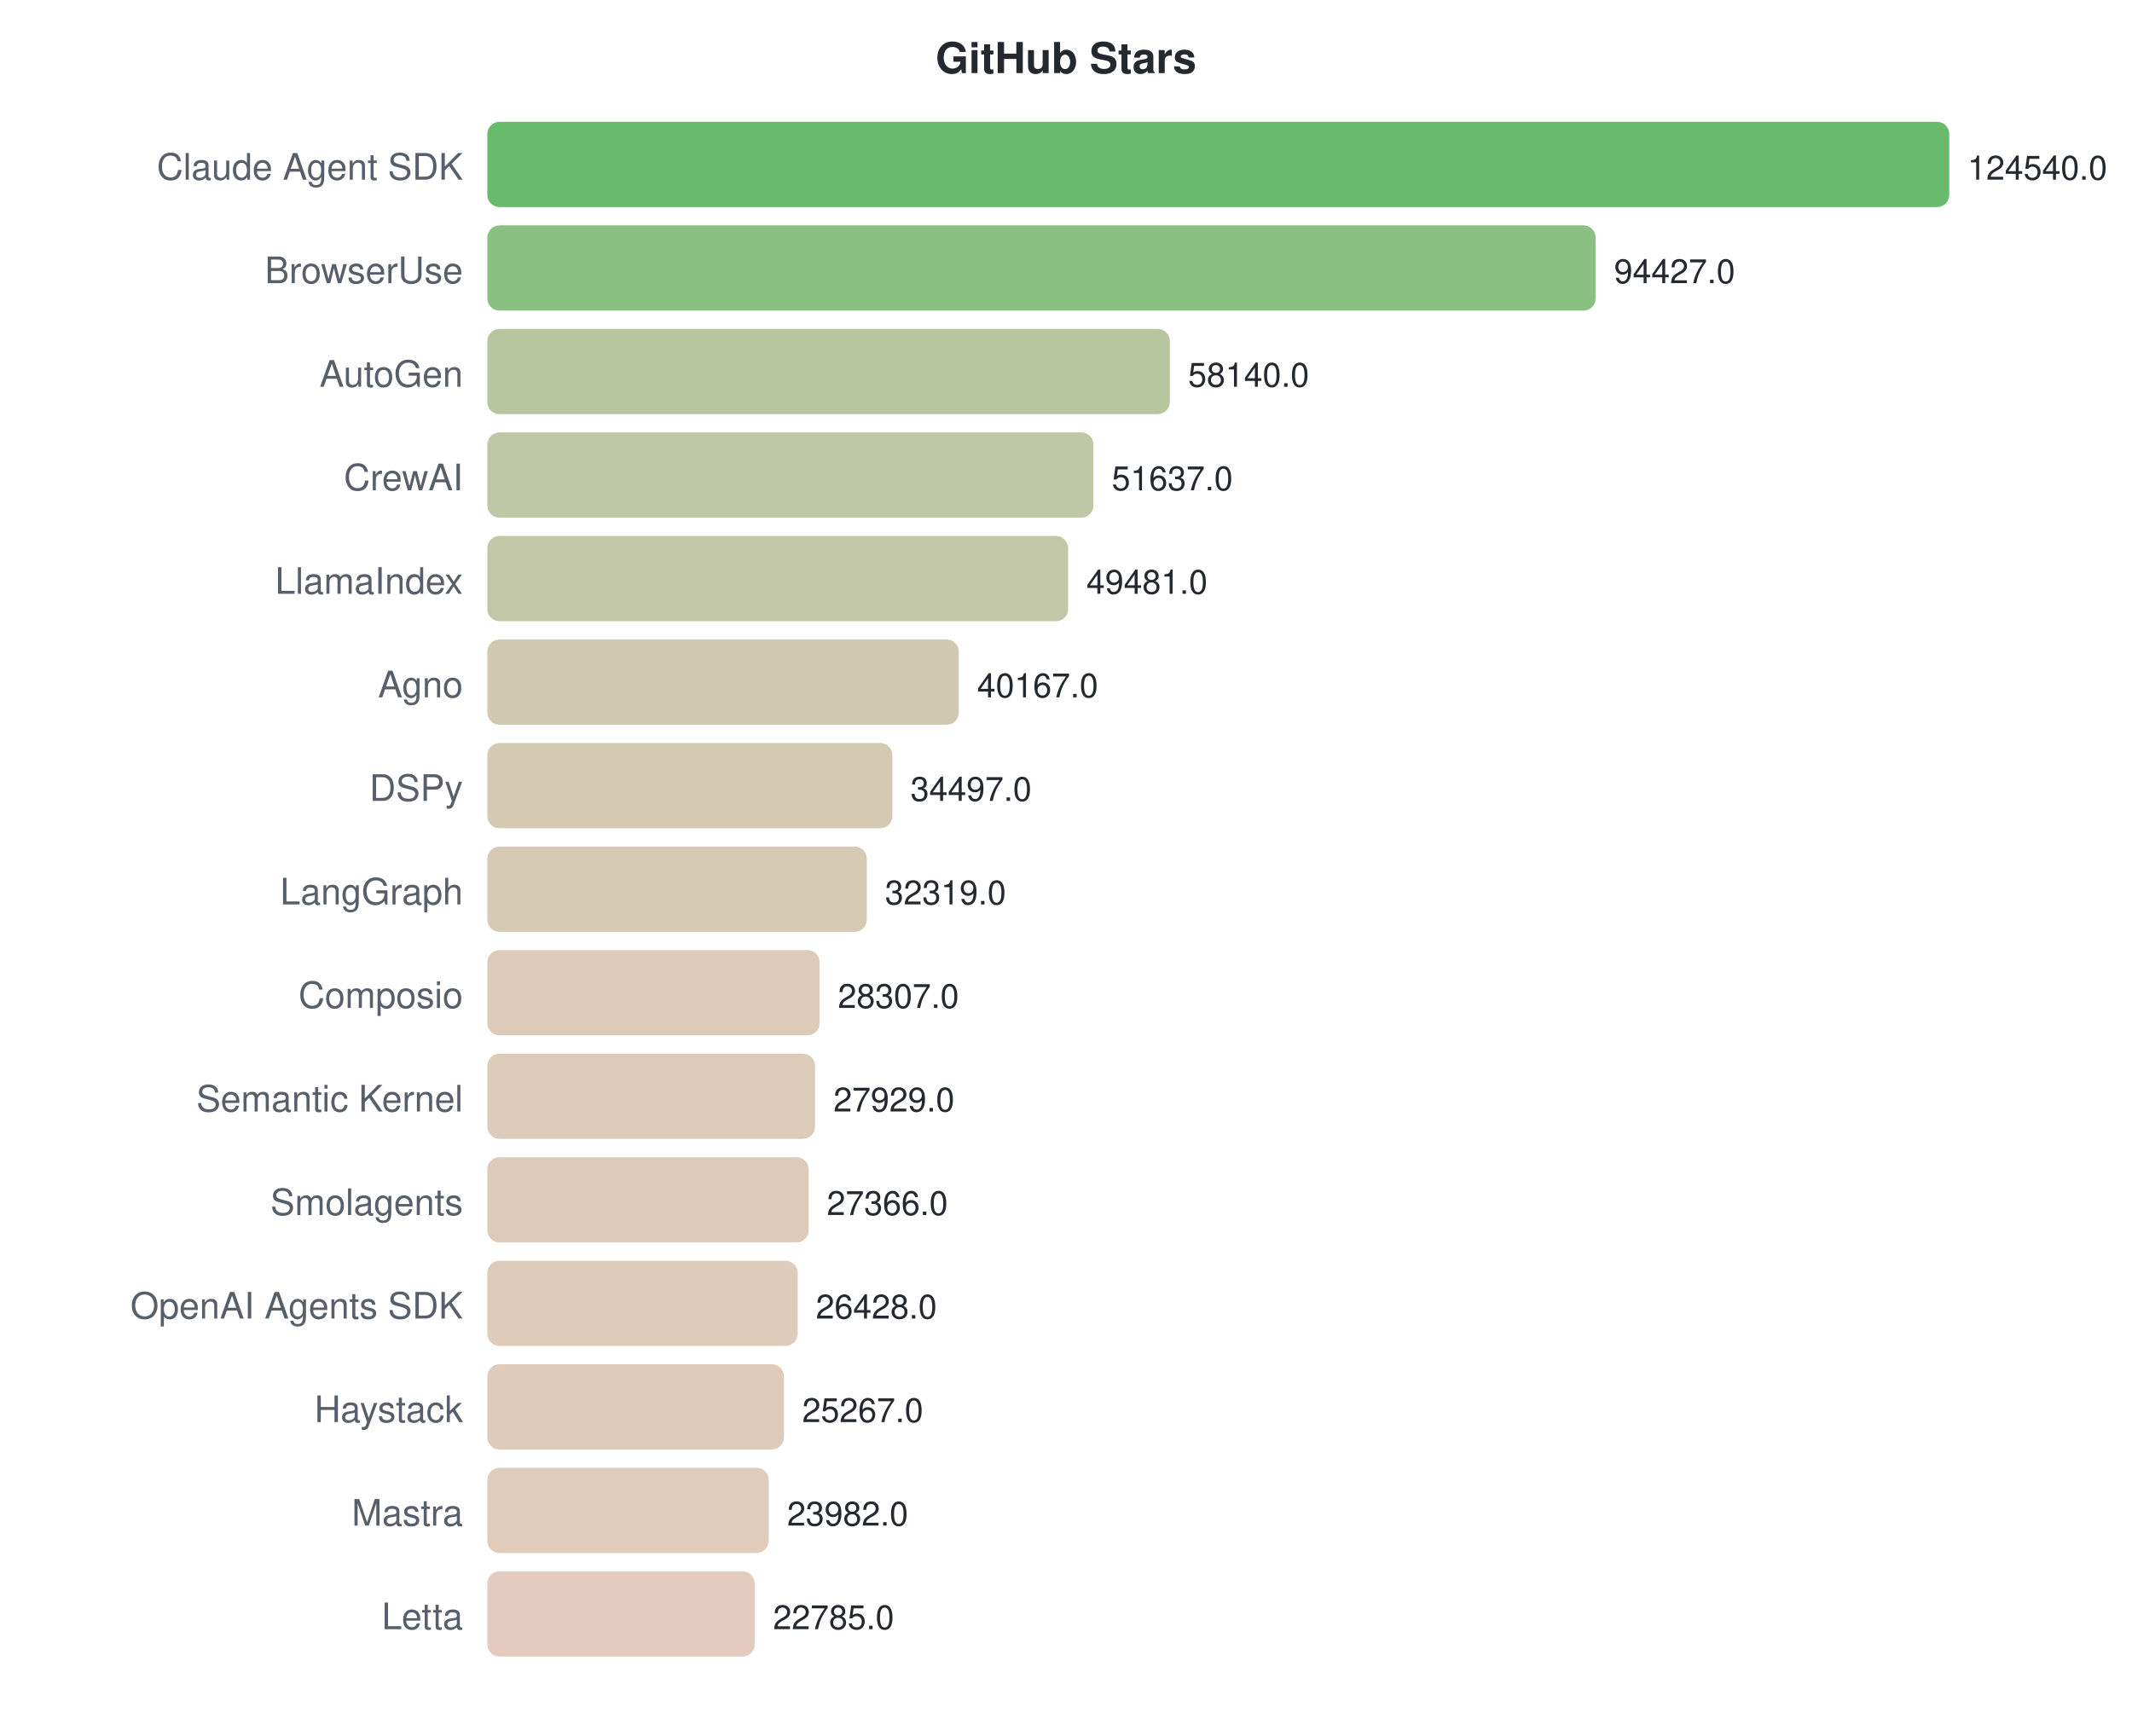
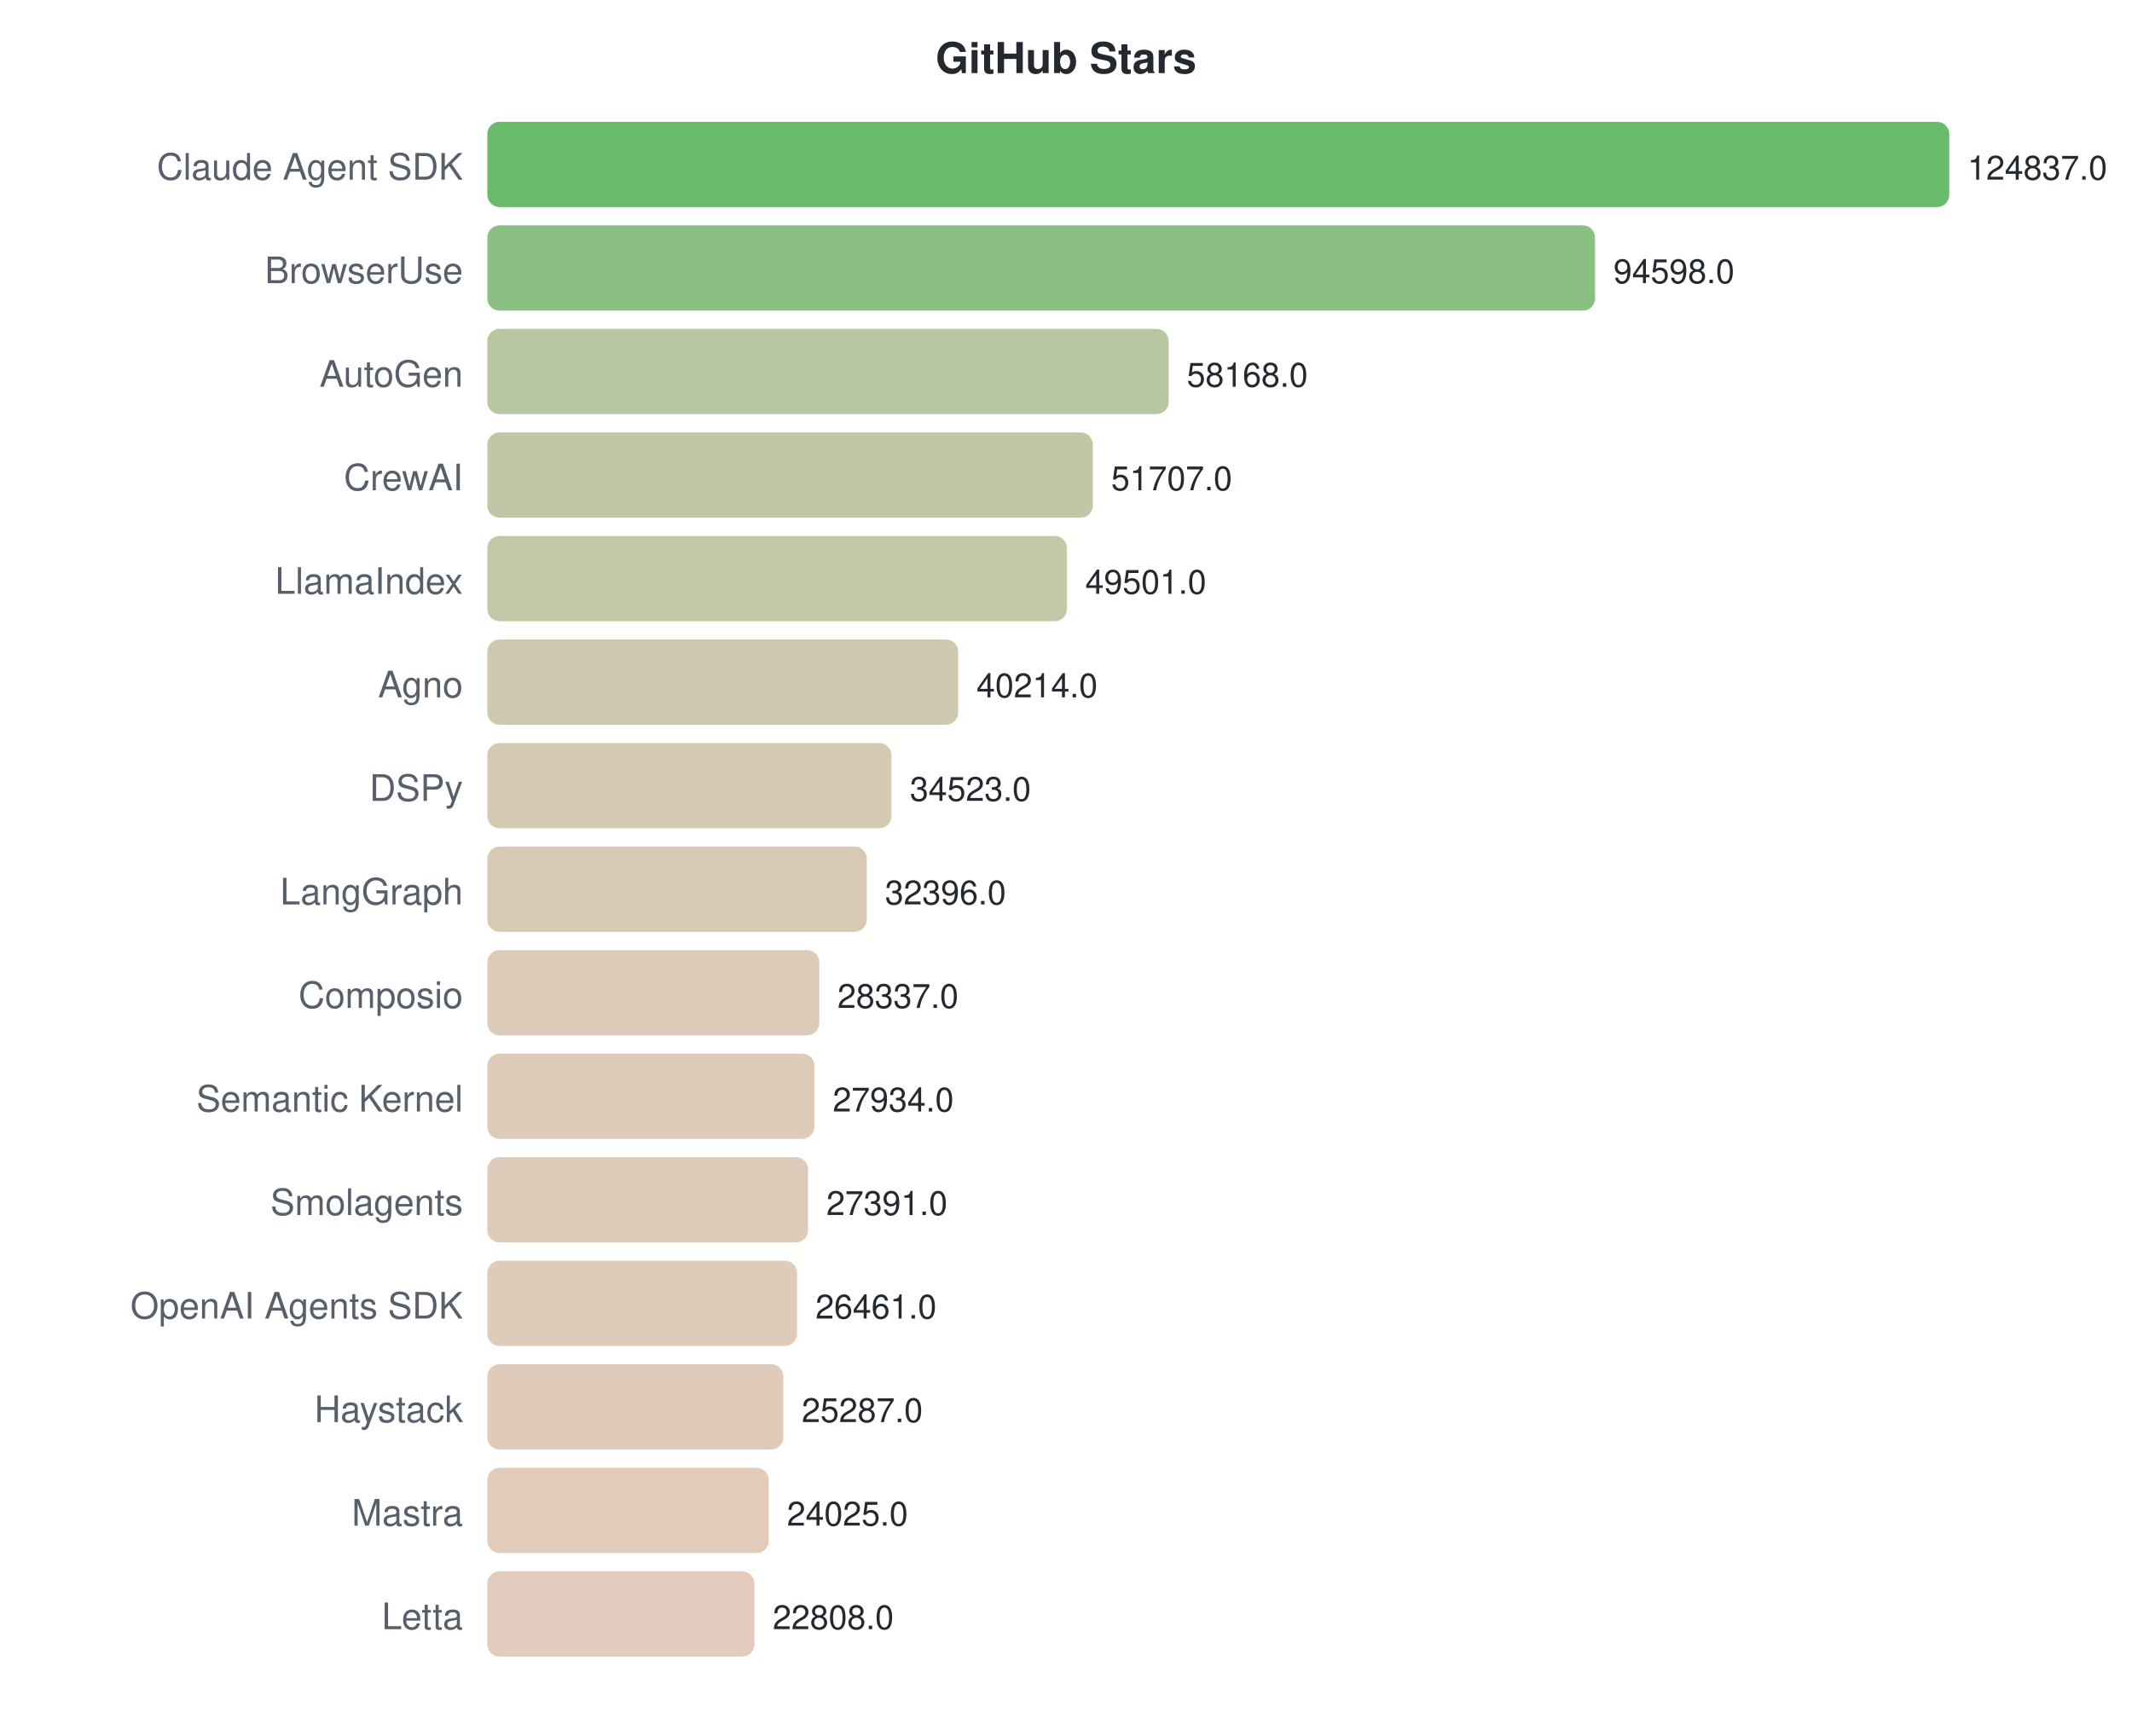
<svg xmlns="http://www.w3.org/2000/svg" width="700" height="570">
  <style>text { font-family: -apple-system, BlinkMacSystemFont, "Segoe UI", Helvetica, Arial, sans-serif; }</style>
  <text x="350" y="24" text-anchor="middle" font-size="14" font-weight="bold" fill="#24292f">GitHub Stars</text>
  <text x="152" y="59" text-anchor="end" font-size="12" fill="#57606a">Claude Agent SDK</text>
  <rect x="160" y="40" width="480.0" height="28" rx="4" fill="#4caf50" opacity="0.85" />
-   <text x="646.0" y="59" font-size="11" fill="#24292f">124540.0</text>
+   <text x="646.0" y="59" font-size="11" fill="#24292f">124837.0</text>
  <text x="152" y="93" text-anchor="end" font-size="12" fill="#57606a">BrowserUse</text>
-   <rect x="160" y="74" width="363.9" height="28" rx="4" fill="#77b56d" opacity="0.85" />
-   <text x="529.939" y="93" font-size="11" fill="#24292f">94427.0</text>
+   <rect x="160" y="74" width="363.7" height="28" rx="4" fill="#77b56d" opacity="0.85" />
+   <text x="529.731" y="93" font-size="11" fill="#24292f">94598.0</text>
  <text x="152" y="127" text-anchor="end" font-size="12" fill="#57606a">AutoGen</text>
-   <rect x="160" y="108" width="224.1" height="28" rx="4" fill="#abbc8f" opacity="0.85" />
-   <text x="390.082" y="127" font-size="11" fill="#24292f">58140.0</text>
+   <rect x="160" y="108" width="223.7" height="28" rx="4" fill="#abbc90" opacity="0.85" />
+   <text x="389.657" y="127" font-size="11" fill="#24292f">58168.0</text>
  <text x="152" y="161" text-anchor="end" font-size="12" fill="#57606a">CrewAI</text>
-   <rect x="160" y="142" width="199.0" height="28" rx="4" fill="#b4bd96" opacity="0.85" />
-   <text x="365.018" y="161" font-size="11" fill="#24292f">51637.0</text>
+   <rect x="160" y="142" width="198.8" height="28" rx="4" fill="#b4bd96" opacity="0.85" />
+   <text x="364.814" y="161" font-size="11" fill="#24292f">51707.0</text>
  <text x="152" y="195" text-anchor="end" font-size="12" fill="#57606a">LlamaIndex</text>
-   <rect x="160" y="176" width="190.7" height="28" rx="4" fill="#b7be98" opacity="0.85" />
-   <text x="356.709" y="195" font-size="11" fill="#24292f">49481.0</text>
+   <rect x="160" y="176" width="190.3" height="28" rx="4" fill="#b8be98" opacity="0.85" />
+   <text x="356.332" y="195" font-size="11" fill="#24292f">49501.0</text>
  <text x="152" y="229" text-anchor="end" font-size="12" fill="#57606a">Agno</text>
-   <rect x="160" y="210" width="154.8" height="28" rx="4" fill="#c5bfa1" opacity="0.85" />
-   <text x="320.811" y="229" font-size="11" fill="#24292f">40167.0</text>
+   <rect x="160" y="210" width="154.6" height="28" rx="4" fill="#c5bfa1" opacity="0.85" />
+   <text x="320.623" y="229" font-size="11" fill="#24292f">40214.0</text>
  <text x="152" y="263" text-anchor="end" font-size="12" fill="#57606a">DSPy</text>
-   <rect x="160" y="244" width="133.0" height="28" rx="4" fill="#cdc1a6" opacity="0.85" />
-   <text x="298.958" y="263" font-size="11" fill="#24292f">34497.0</text>
+   <rect x="160" y="244" width="132.7" height="28" rx="4" fill="#cdc1a6" opacity="0.85" />
+   <text x="298.741" y="263" font-size="11" fill="#24292f">34523.0</text>
  <text x="152" y="297" text-anchor="end" font-size="12" fill="#57606a">LangGraph</text>
  <rect x="160" y="278" width="124.6" height="28" rx="4" fill="#d0c1a8" opacity="0.85" />
-   <text x="290.563" y="297" font-size="11" fill="#24292f">32319.0</text>
+   <text x="290.563" y="297" font-size="11" fill="#24292f">32396.0</text>
  <text x="152" y="331" text-anchor="end" font-size="12" fill="#57606a">Composio</text>
-   <rect x="160" y="312" width="109.1" height="28" rx="4" fill="#d6c2ac" opacity="0.85" />
-   <text x="275.1" y="331" font-size="11" fill="#24292f">28307.0</text>
+   <rect x="160" y="312" width="109.0" height="28" rx="4" fill="#d6c2ac" opacity="0.85" />
+   <text x="274.956" y="331" font-size="11" fill="#24292f">28337.0</text>
  <text x="152" y="365" text-anchor="end" font-size="12" fill="#57606a">Semantic Kernel</text>
-   <rect x="160" y="346" width="107.6" height="28" rx="4" fill="#d6c2ad" opacity="0.85" />
-   <text x="273.643" y="365" font-size="11" fill="#24292f">27929.0</text>
+   <rect x="160" y="346" width="107.4" height="28" rx="4" fill="#d6c2ad" opacity="0.85" />
+   <text x="273.407" y="365" font-size="11" fill="#24292f">27934.0</text>
  <text x="152" y="399" text-anchor="end" font-size="12" fill="#57606a">Smolagents</text>
-   <rect x="160" y="380" width="105.5" height="28" rx="4" fill="#d7c2ad" opacity="0.85" />
-   <text x="271.474" y="399" font-size="11" fill="#24292f">27366.0</text>
+   <rect x="160" y="380" width="105.3" height="28" rx="4" fill="#d7c2ad" opacity="0.85" />
+   <text x="271.319" y="399" font-size="11" fill="#24292f">27391.0</text>
  <text x="152" y="433" text-anchor="end" font-size="12" fill="#57606a">OpenAI Agents SDK</text>
-   <rect x="160" y="414" width="101.9" height="28" rx="4" fill="#d9c2ae" opacity="0.85" />
-   <text x="267.858" y="433" font-size="11" fill="#24292f">26428.0</text>
+   <rect x="160" y="414" width="101.7" height="28" rx="4" fill="#d9c2ae" opacity="0.85" />
+   <text x="267.743" y="433" font-size="11" fill="#24292f">26461.0</text>
  <text x="152" y="467" text-anchor="end" font-size="12" fill="#57606a">Haystack</text>
-   <rect x="160" y="448" width="97.4" height="28" rx="4" fill="#dac2af" opacity="0.85" />
-   <text x="263.384" y="467" font-size="11" fill="#24292f">25267.0</text>
+   <rect x="160" y="448" width="97.2" height="28" rx="4" fill="#dac2af" opacity="0.85" />
+   <text x="263.229" y="467" font-size="11" fill="#24292f">25287.0</text>
  <text x="152" y="501" text-anchor="end" font-size="12" fill="#57606a">Mastra</text>
  <rect x="160" y="482" width="92.4" height="28" rx="4" fill="#dcc3b0" opacity="0.85" />
-   <text x="258.431" y="501" font-size="11" fill="#24292f">23982.0</text>
+   <text x="258.376" y="501" font-size="11" fill="#24292f">24025.0</text>
  <text x="152" y="535" text-anchor="end" font-size="12" fill="#57606a">Letta</text>
-   <rect x="160" y="516" width="87.8" height="28" rx="4" fill="#dec3b2" opacity="0.85" />
-   <text x="253.818" y="535" font-size="11" fill="#24292f">22785.0</text>
+   <rect x="160" y="516" width="87.7" height="28" rx="4" fill="#dec3b2" opacity="0.85" />
+   <text x="253.697" y="535" font-size="11" fill="#24292f">22808.0</text>
</svg>
